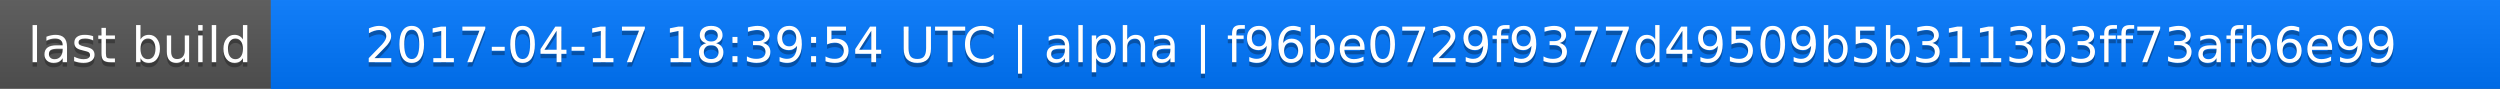
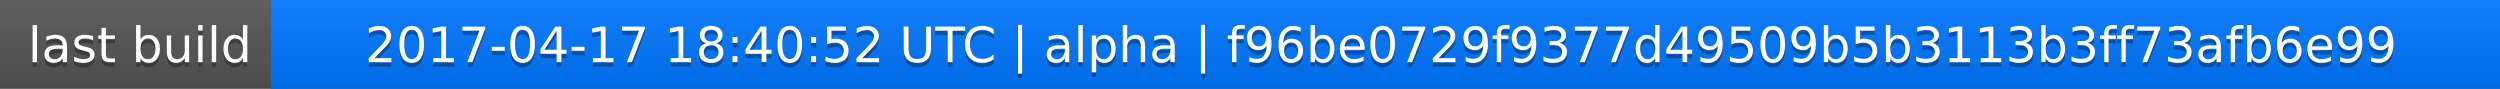
<svg xmlns="http://www.w3.org/2000/svg" width="563" height="20">
  <linearGradient id="a" x2="0" y2="100%">
    <stop offset="0" stop-color="#bbb" stop-opacity=".1" />
    <stop offset="1" stop-opacity=".1" />
  </linearGradient>
  <rect rx="0" width="563" height="20" fill="#555" />
  <rect rx="0" x="61" width="502" height="20" fill="#07f" />
  <path fill="#07f" d="M61 0h4v20h-4z" />
  <rect rx="0" width="563" height="20" fill="url(#a)" />
  <g fill="#fff" text-anchor="middle" font-family="DejaVu Sans,Verdana,Geneva,sans-serif" font-size="11">
    <text x="31.5" y="15" fill="#010101" fill-opacity=".3">last build</text>
    <text x="31.5" y="14">last build</text>
-     <text x="311" y="15" fill="#010101" fill-opacity=".3">2017-04-17 18:39:54 UTC | alpha | f96be0729f9377d49509b5b3113b3ff73afb6e99</text>
-     <text x="311" y="14">2017-04-17 18:39:54 UTC | alpha | f96be0729f9377d49509b5b3113b3ff73afb6e99</text>
+     <text x="311" y="15" fill="#010101" fill-opacity=".3">2017-04-17 18:40:52 UTC | alpha | f96be0729f9377d49509b5b3113b3ff73afb6e99</text>
+     <text x="311" y="14">2017-04-17 18:40:52 UTC | alpha | f96be0729f9377d49509b5b3113b3ff73afb6e99</text>
  </g>
</svg>
